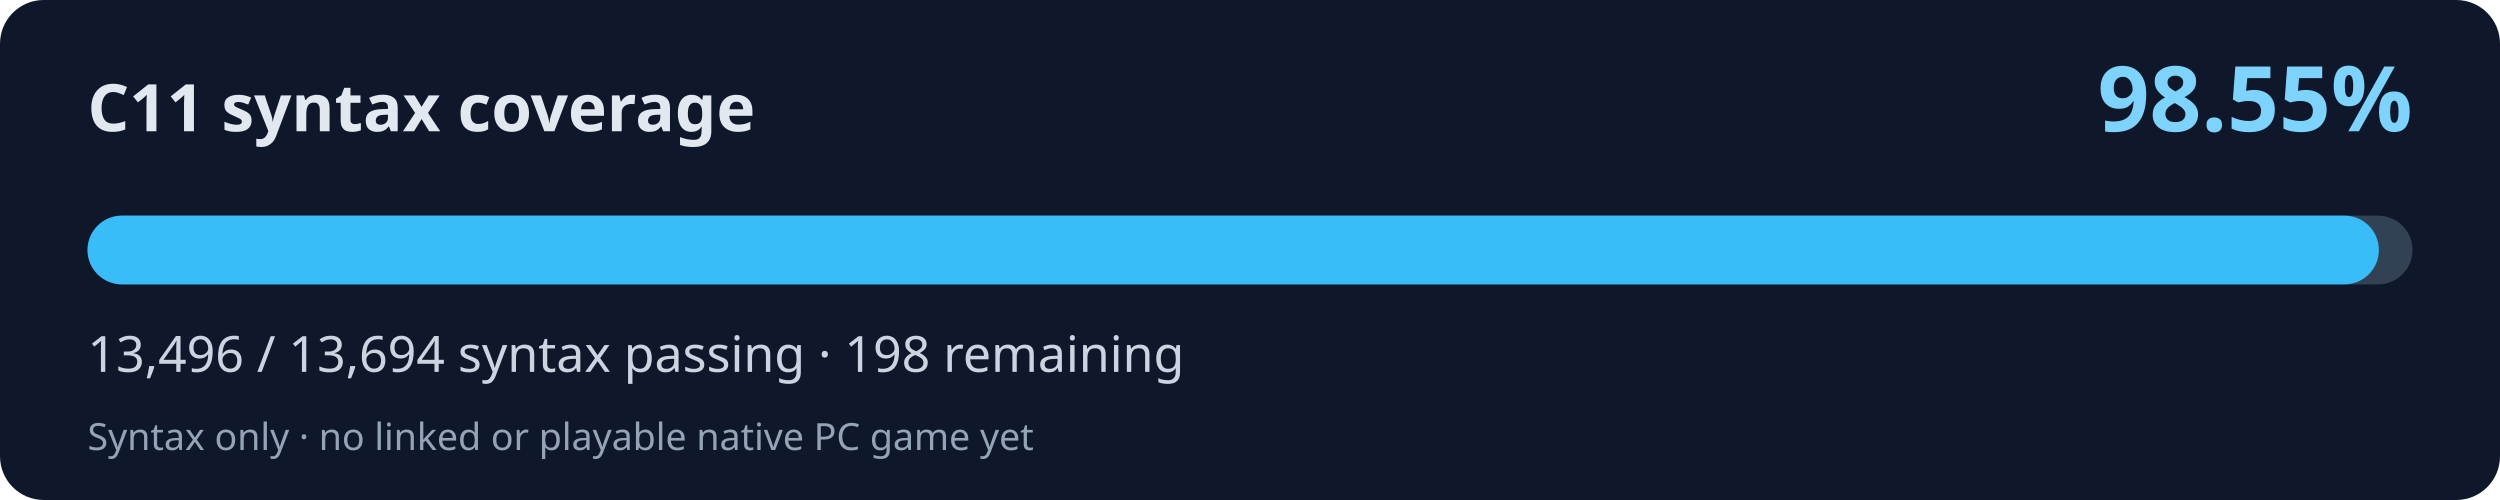
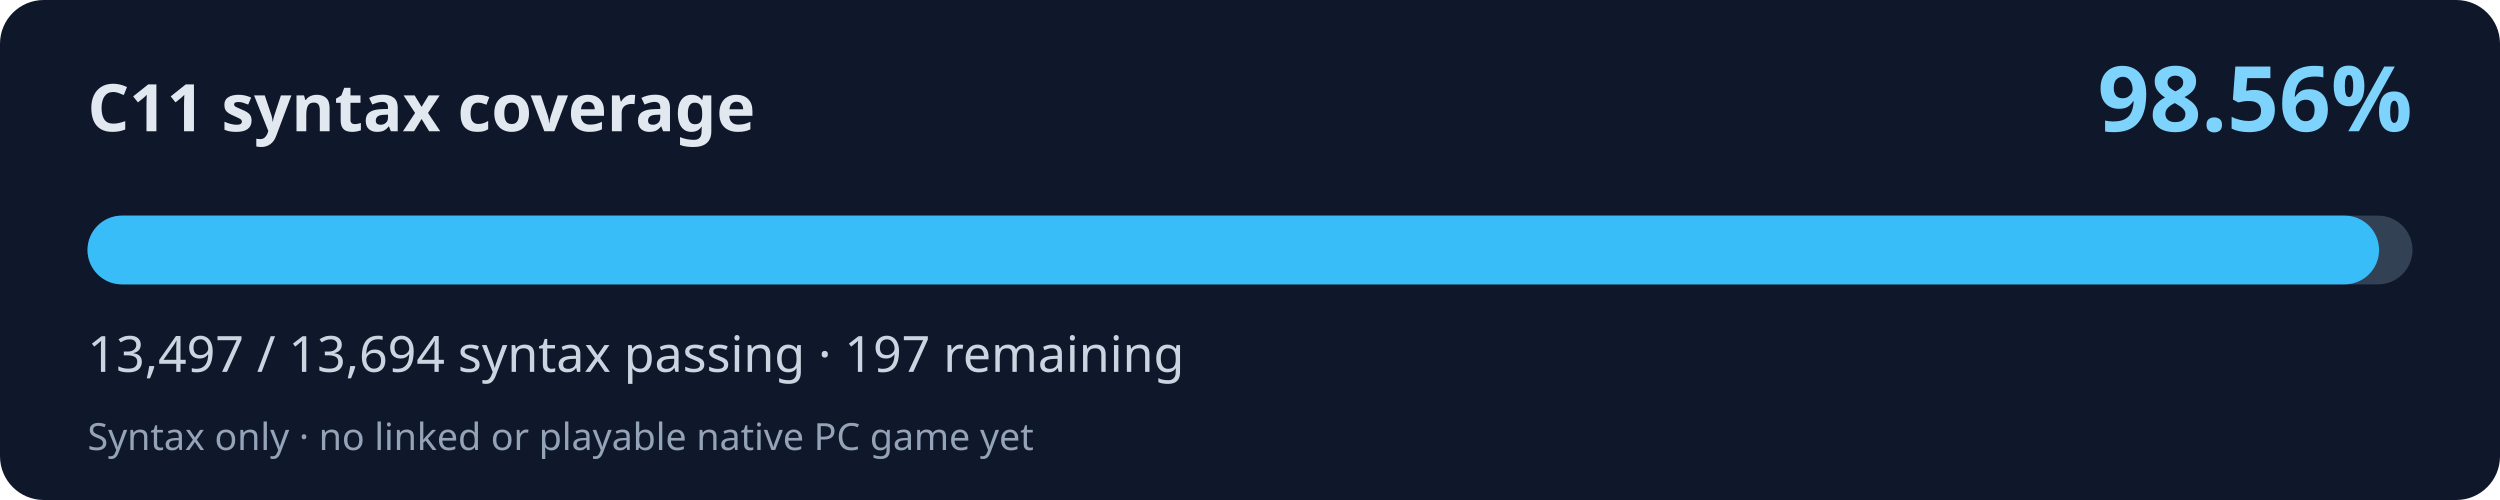
<svg xmlns="http://www.w3.org/2000/svg" width="800" height="160" viewBox="0 0 800 160" role="img" aria-labelledby="title desc">
  <rect width="800" height="160" rx="14" fill="#0f172a" />
  <text x="28" y="42" fill="#e2e8f0" font-family="system-ui,Segoe UI,sans-serif" font-weight="700" font-size="21">C11 syntax coverage</text>
-   <text x="772" y="42" fill="#7dd3fc" font-family="system-ui,Segoe UI,sans-serif" font-weight="700" font-size="29" text-anchor="end">98.55%</text>
+   <text x="772" y="42" fill="#7dd3fc" font-family="system-ui,Segoe UI,sans-serif" font-weight="700" font-size="29" text-anchor="end">98.56%</text>
  <rect x="28" y="69" width="744" height="22" rx="11" fill="#334155" />
-   <rect x="28" y="69" width="733.24" height="22" rx="11" fill="#38bdf8" />
-   <text x="28" y="119" fill="#cbd5e1" font-family="system-ui,Segoe UI,sans-serif" font-size="16">13,496 / 13,694 syntax passing · 198 remaining</text>
+   <rect x="28" y="69" width="733.30" height="22" rx="11" fill="#38bdf8" />
+   <text x="28" y="119" fill="#cbd5e1" font-family="system-ui,Segoe UI,sans-serif" font-size="16">13,497 / 13,694 syntax passing · 197 remaining</text>
  <text x="28" y="144" fill="#94a3b8" font-family="system-ui,Segoe UI,sans-serif" font-size="12">Syntax only · no linked or playable native PC game yet</text>
</svg>
